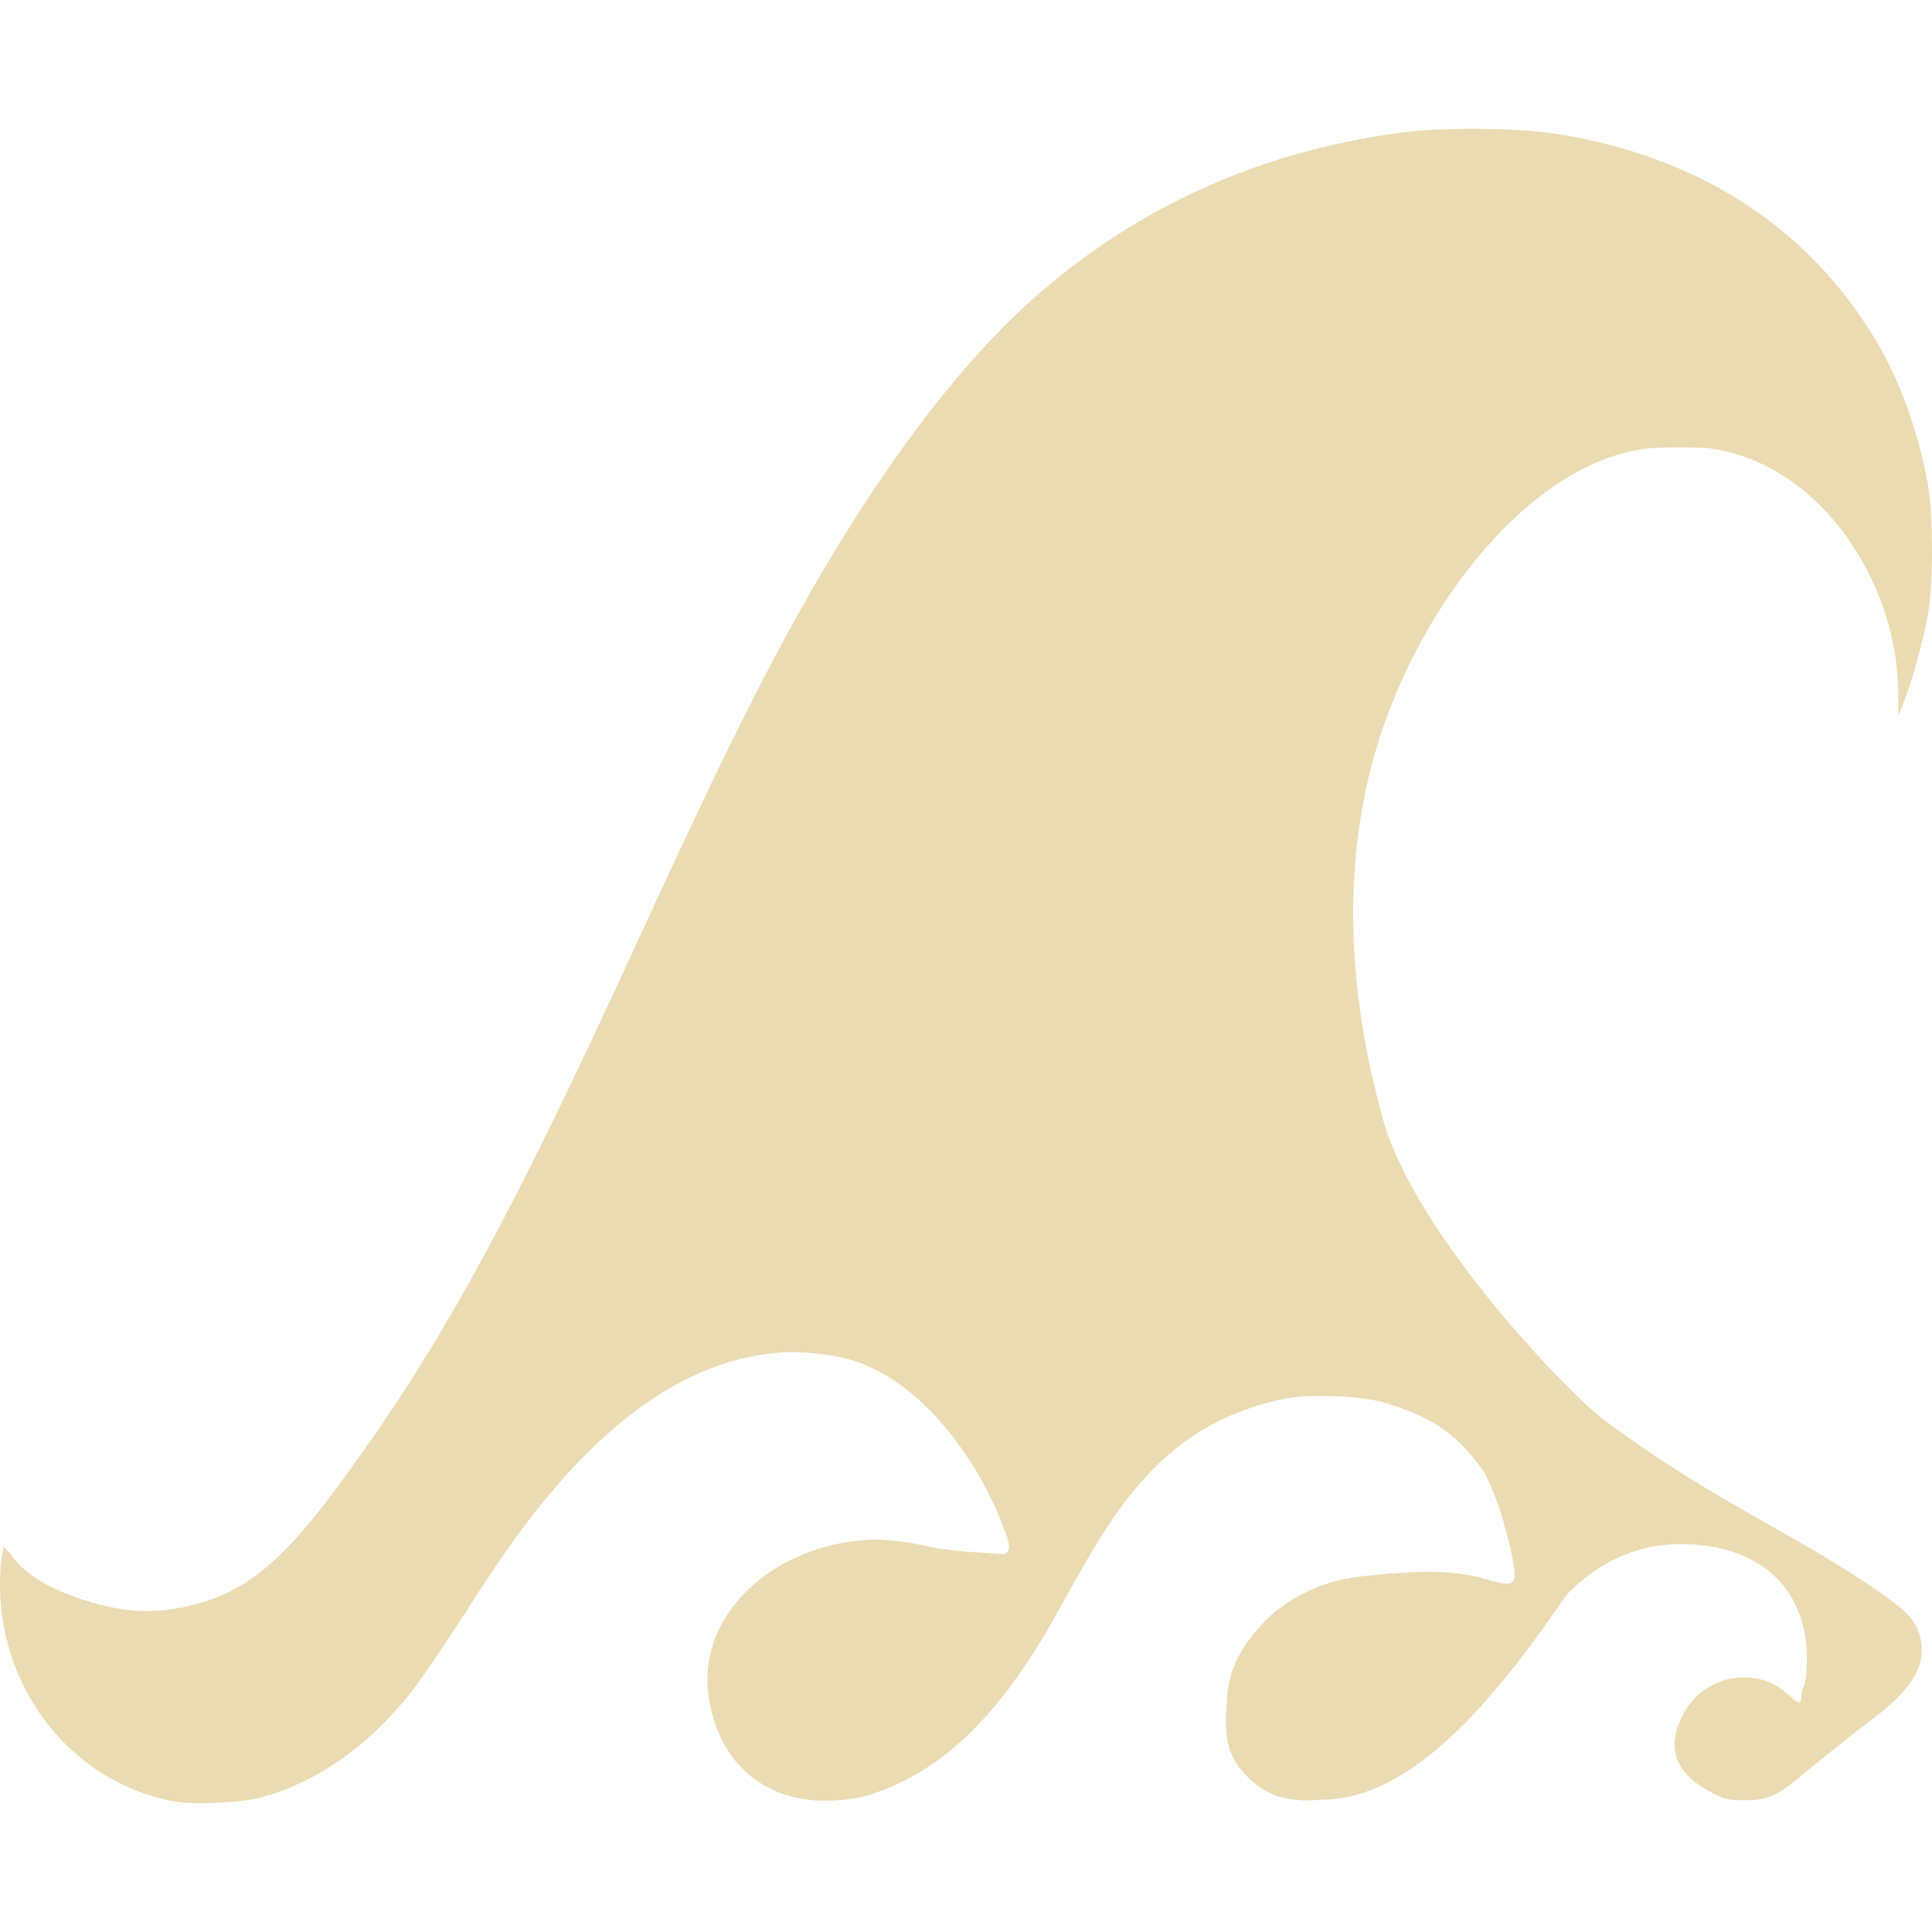
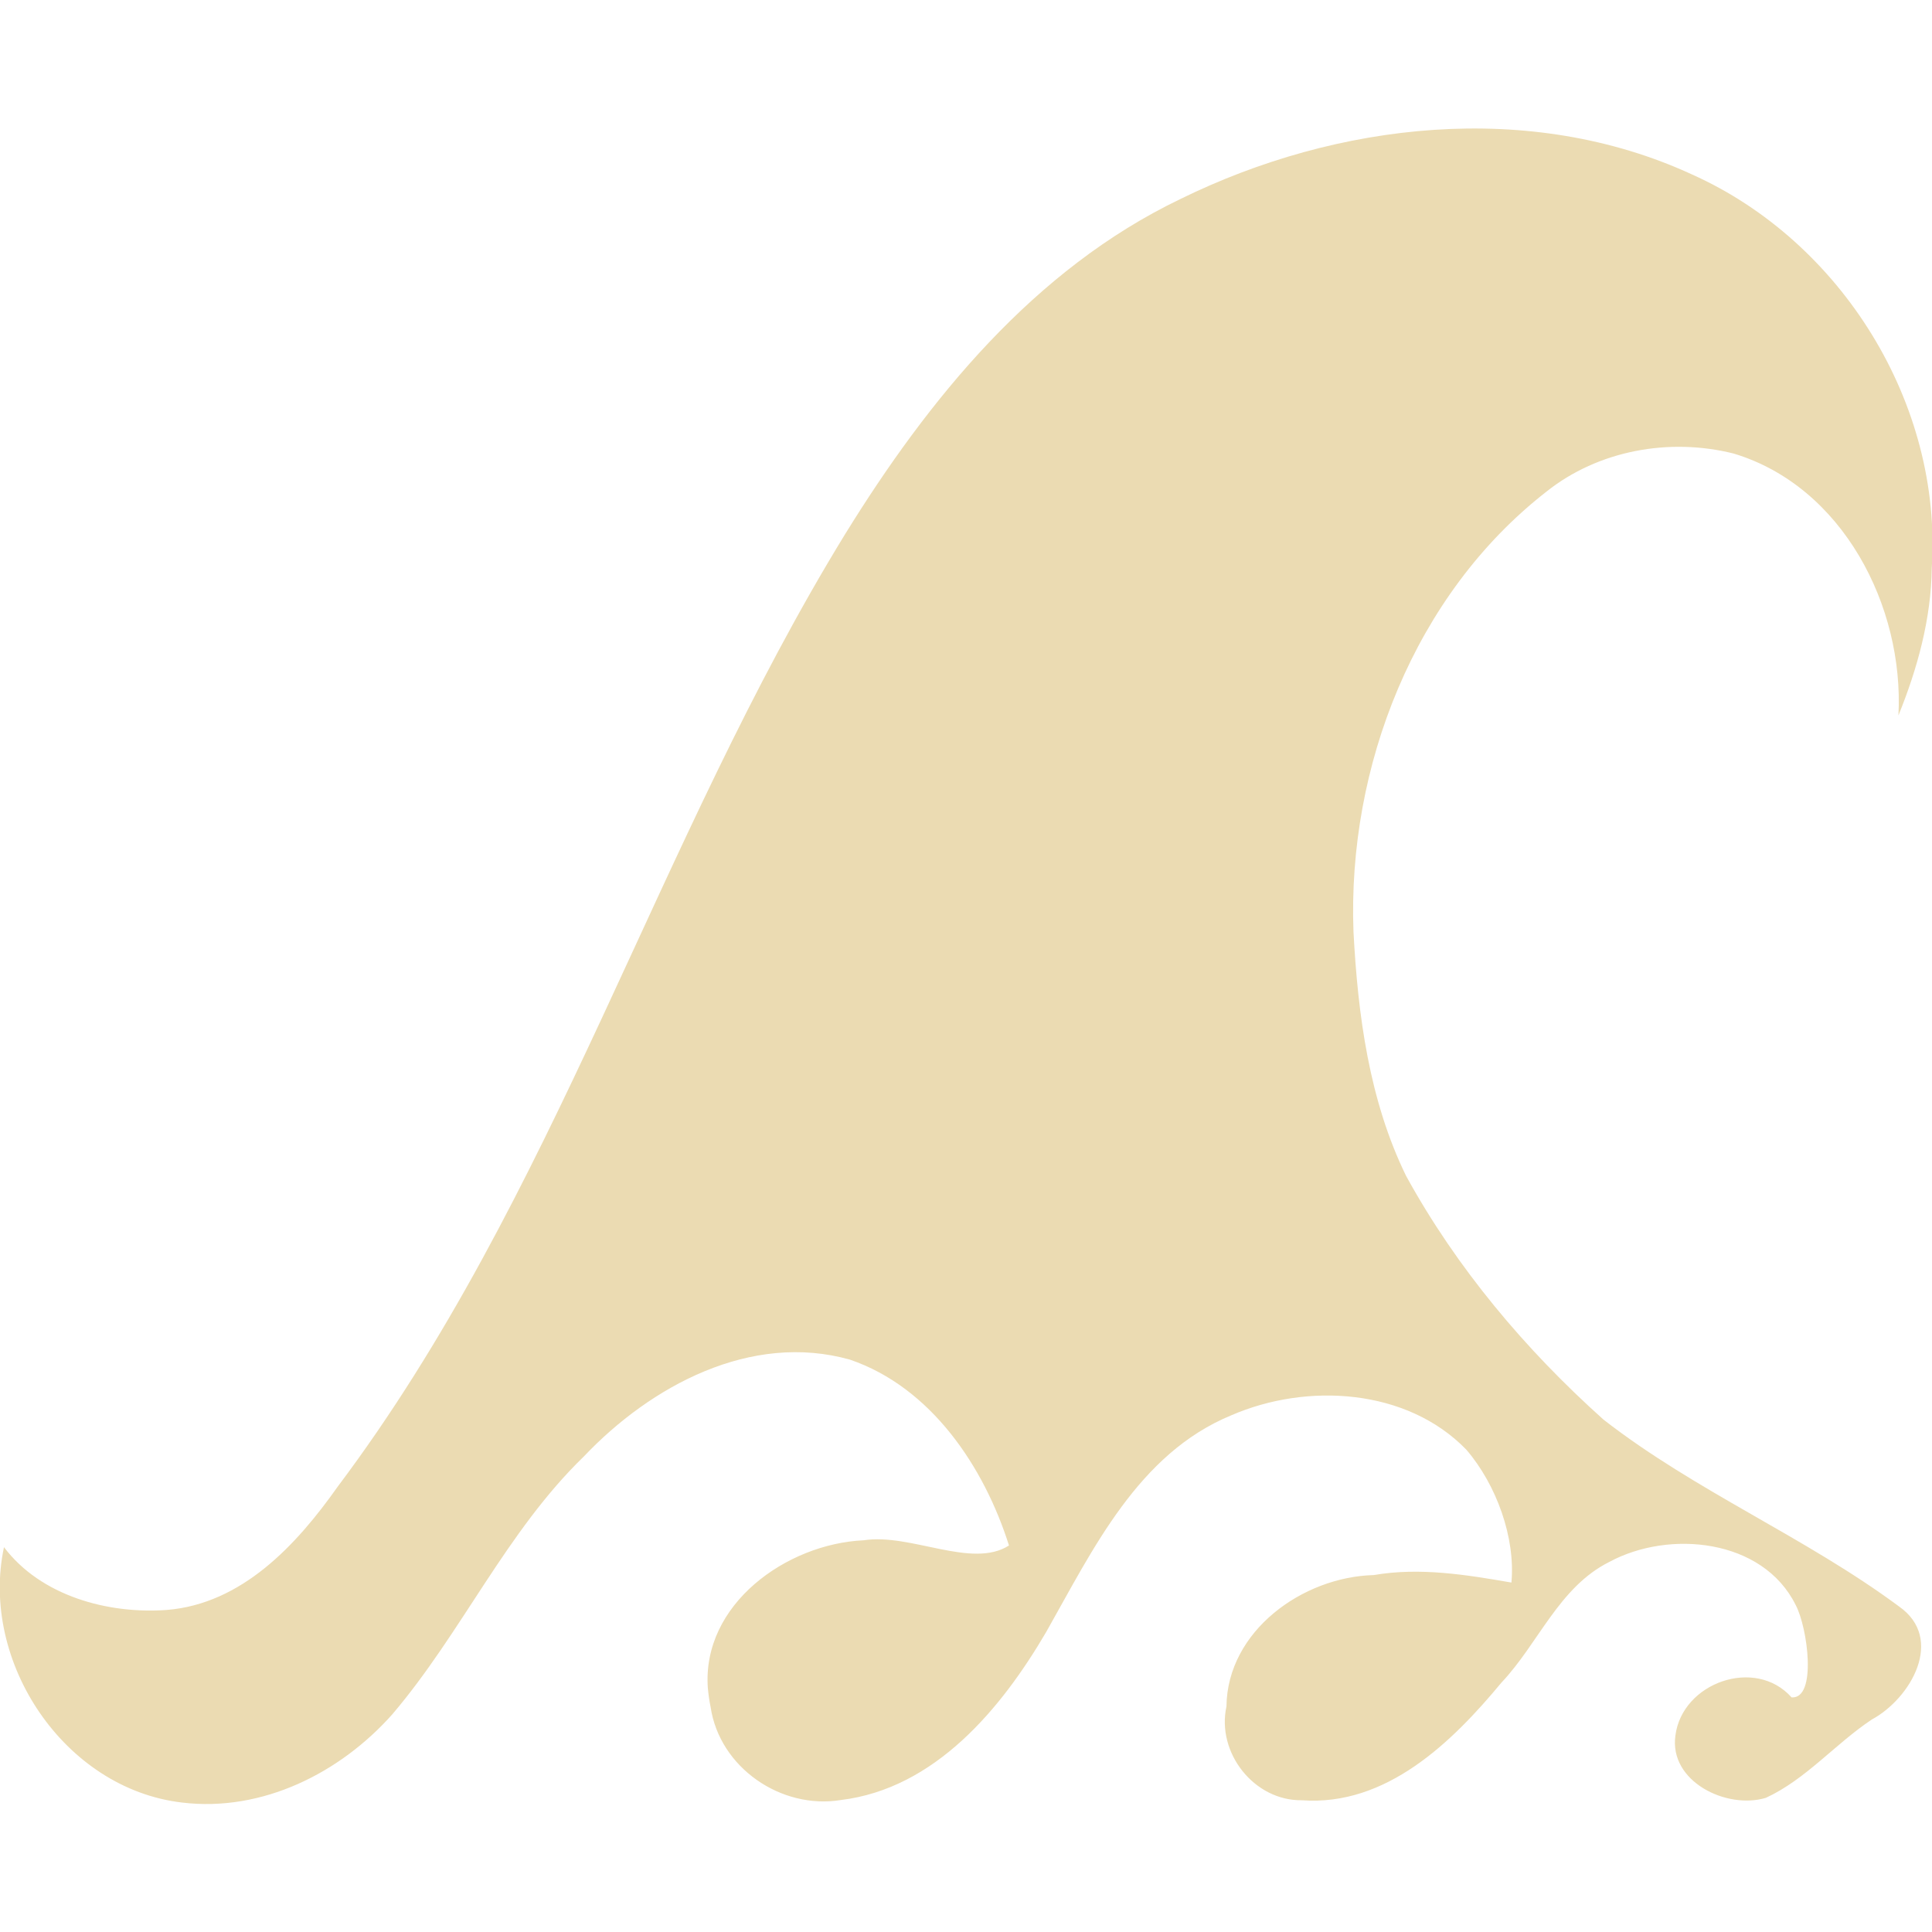
- <svg xmlns="http://www.w3.org/2000/svg" width="16" height="16">
+ <svg xmlns="http://www.w3.org/2000/svg" width="16" height="16" version="1.1">
  <defs>
-     <style id="current-color-scheme" type="text/css">
-    .ColorScheme-Text { color:#ebdbb2; } .ColorScheme-Highlight { color:#458588; }
-   </style>
-     <linearGradient id="arrongin" x1="0%" x2="0%" y1="0%" y2="100%">
-       <stop offset="0%" style="stop-color:#d79921; stop-opacity:1" />
-       <stop offset="100%" style="stop-color:#b57614; stop-opacity:1" />
-     </linearGradient>
-     <linearGradient id="aurora" x1="0%" x2="0%" y1="0%" y2="100%">
-       <stop offset="0%" style="stop-color:#83a598; stop-opacity:1" />
-       <stop offset="100%" style="stop-color:#b16286; stop-opacity:1" />
-     </linearGradient>
-     <linearGradient id="fitdance" x1="0%" x2="0%" y1="0%" y2="100%">
-       <stop offset="0%" style="stop-color:#8ec07c; stop-opacity:1" />
-       <stop offset="100%" style="stop-color:#458588; stop-opacity:1" />
-     </linearGradient>
-     <linearGradient id="oomox" x1="0%" x2="0%" y1="0%" y2="100%">
-       <stop offset="0%" style="stop-color:#458588; stop-opacity:1" />
-       <stop offset="100%" style="stop-color:#928374; stop-opacity:1" />
-     </linearGradient>
-     <linearGradient id="rainblue" x1="0%" x2="0%" y1="0%" y2="100%">
-       <stop offset="0%" style="stop-color:#b8bb26; stop-opacity:1" />
-       <stop offset="100%" style="stop-color:#076678; stop-opacity:1" />
-     </linearGradient>
-     <linearGradient id="sunrise" x1="0%" x2="0%" y1="0%" y2="100%">
-       <stop offset="0%" style="stop-color: #fe8019; stop-opacity:1" />
-       <stop offset="100%" style="stop-color: #fabd2f; stop-opacity:1" />
-     </linearGradient>
-     <linearGradient id="telinkrin" x1="0%" x2="0%" y1="0%" y2="100%">
-       <stop offset="0%" style="stop-color: #83a598; stop-opacity:1" />
-       <stop offset="100%" style="stop-color: #83a598; stop-opacity:1" />
-     </linearGradient>
-     <linearGradient id="60spsycho" x1="0%" x2="0%" y1="0%" y2="100%">
-       <stop offset="0%" style="stop-color: #fb4934; stop-opacity:1" />
-       <stop offset="25%" style="stop-color: #fabd2f; stop-opacity:1" />
-       <stop offset="50%" style="stop-color: #fe8019; stop-opacity:1" />
-       <stop offset="100%" style="stop-color: #689d6a; stop-opacity:1" />
-     </linearGradient>
-     <linearGradient id="90ssummer" x1="0%" x2="0%" y1="0%" y2="100%">
-       <stop offset="0%" style="stop-color: #b16286; stop-opacity:1" />
-       <stop offset="20%" style="stop-color: #8ec07c; stop-opacity:1" />
-       <stop offset="50%" style="stop-color: #fabd2f; stop-opacity:1" />
-       <stop offset="100%" style="stop-color: #458588; stop-opacity:1" />
-     </linearGradient>
-     <linearGradient id="cyberneon" x1="0%" x2="0%" y1="0%" y2="100%">
-       <stop offset="0" style="stop-color:#83a598; stop-opacity:1" />
-       <stop offset="1" style="stop-color:#b16286; stop-opacity:1" />
-     </linearGradient>
+     <style type="text/css" id="current-color-scheme">.ColorScheme-Text { color:#ebdbb2; } .ColorScheme-Highlight { color:#458588; }</style>
  </defs>
-   <path fill="currentColor" class="ColorScheme-Text" d="M 5.862 13.979 C 5.81 13.363 6.402 12.782 7.229 12.75 C 7.374 12.75 7.529 12.771 7.692 12.808 C 7.885 12.851 8.155 12.858 8.317 12.872 C 8.374 12.834 8.371 12.799 8.296 12.611 C 8.075 12.053 7.619 11.431 7.039 11.259 C 6.917 11.223 6.731 11.201 6.552 11.197 C 5.351 11.228 4.476 12.379 3.929 13.239 C 3.754 13.512 3.549 13.82 3.473 13.923 C 3.088 14.449 2.638 14.748 2.185 14.88 C 2.015 14.93 1.604 14.95 1.434 14.917 C 0.528 14.744 -0.077 13.879 0.008 12.953 C 0.015 12.875 0.027 12.811 0.033 12.812 C 0.04 12.813 0.076 12.854 0.114 12.904 C 0.269 13.111 0.608 13.237 0.874 13.3 C 1.072 13.348 1.265 13.355 1.45 13.322 C 1.951 13.234 2.272 13.023 2.795 12.313 C 3.587 11.239 4.152 10.255 5.264 7.83 C 5.997 6.23 6.399 5.429 6.838 4.688 C 7.404 3.733 8.001 2.964 8.561 2.469 C 9.417 1.713 10.43 1.255 11.596 1.099 C 11.947 1.052 12.554 1.057 12.886 1.108 C 14.076 1.294 14.992 1.892 15.555 2.852 C 15.737 3.162 15.893 3.601 15.965 4.005 C 16.011 4.262 16.012 4.836 15.965 5.094 C 15.928 5.307 15.832 5.654 15.767 5.814 L 15.722 5.924 L 15.72 5.726 C 15.711 4.892 15.169 3.983 14.357 3.755 C 14.198 3.711 14.148 3.706 13.896 3.706 C 13.65 3.707 13.591 3.713 13.432 3.756 C 12.522 4.004 11.647 5.183 11.349 6.379 C 11.129 7.257 11.164 8.224 11.451 9.262 C 11.721 10.237 13.015 11.56 13.28 11.757 C 14.219 12.453 14.853 12.69 15.572 13.189 C 15.82 13.361 15.889 13.447 15.912 13.612 C 15.939 13.816 15.815 14.006 15.502 14.241 C 15.415 14.306 15.252 14.434 15.139 14.525 C 14.763 14.826 14.717 14.907 14.465 14.908 C 14.321 14.909 14.288 14.902 14.197 14.857 C 13.906 14.712 13.786 14.51 13.927 14.22 C 14.057 13.951 14.354 13.827 14.634 13.924 C 14.697 13.946 14.767 13.992 14.837 14.058 C 14.95 14.164 14.9 14.041 14.933 13.979 C 14.968 13.911 14.975 13.676 14.945 13.523 C 14.842 12.982 14.367 12.761 13.833 12.791 C 13.522 12.808 13.225 12.95 12.979 13.201 C 12.456 13.961 11.733 14.915 10.934 14.904 C 10.796 14.919 10.661 14.907 10.554 14.865 C 10.473 14.834 10.392 14.777 10.322 14.705 C 10.123 14.506 10.145 14.294 10.164 14.038 C 10.185 13.748 10.364 13.529 10.536 13.367 C 10.785 13.162 11.038 13.078 11.313 13.05 C 11.657 13.016 11.977 12.989 12.29 13.072 C 12.463 13.128 12.521 13.129 12.54 13.076 C 12.57 12.998 12.407 12.354 12.271 12.164 C 12.047 11.85 11.824 11.722 11.453 11.613 C 11.282 11.563 10.879 11.544 10.676 11.577 C 9.543 11.791 9.164 12.636 8.714 13.43 C 8.195 14.339 7.719 14.686 7.231 14.855 C 7.16 14.88 7.063 14.898 6.964 14.907 C 6.309 14.969 5.91 14.555 5.862 13.979 L 5.862 13.979 Z" />
+   <path class="ColorScheme-Text" fill="currentColor" d="m5.862 13.98c-0.05-0.695 0.653-1.195 1.29-1.224 0.389-0.061 0.897 0.24 1.204 0.043-0.206-0.651-0.644-1.309-1.317-1.539-0.821-0.231-1.65 0.218-2.204 0.802-0.643 0.623-1.01 1.458-1.585 2.134-0.433 0.488-1.079 0.812-1.742 0.732-0.978-0.114-1.677-1.168-1.475-2.115 0.305 0.404 0.86 0.555 1.347 0.52 0.624-0.05 1.076-0.539 1.415-1.019 1.806-2.402 2.642-5.344 4.203-7.889 0.692-1.121 1.566-2.195 2.776-2.776 1.299-0.639 2.897-0.823 4.239-0.204 1.239 0.555 2.074 1.9 1.985 3.26-0.005 0.42-0.119 0.833-0.276 1.22 0.048-0.903-0.461-1.897-1.365-2.169-0.531-0.133-1.12-0.028-1.552 0.317-1.092 0.852-1.647 2.277-1.596 3.643 0.036 0.689 0.13 1.398 0.436 2.023 0.418 0.762 0.989 1.44 1.635 2.018 0.765 0.595 1.67 0.971 2.447 1.547 0.382 0.268 0.097 0.762-0.225 0.936-0.303 0.201-0.546 0.496-0.878 0.649-0.325 0.098-0.803-0.135-0.749-0.516 0.056-0.438 0.661-0.654 0.962-0.316 0.212 0.015 0.134-0.577 0.034-0.765-0.272-0.549-1.047-0.625-1.543-0.357-0.418 0.209-0.586 0.674-0.894 1-0.412 0.497-0.955 1.025-1.653 0.974-0.395 0.005-0.708-0.393-0.624-0.777 7e-3 -0.626 0.632-1.073 1.22-1.088 0.382-0.066 0.77-0.002 1.14 0.062 0.034-0.371-0.123-0.808-0.373-1.1-0.493-0.509-1.321-0.557-1.947-0.285-0.77 0.317-1.145 1.109-1.532 1.793-0.373 0.638-0.922 1.298-1.701 1.393-0.495 0.081-1.005-0.269-1.079-0.77-0.011-0.052-0.018-0.105-0.023-0.158z" />
</svg>
